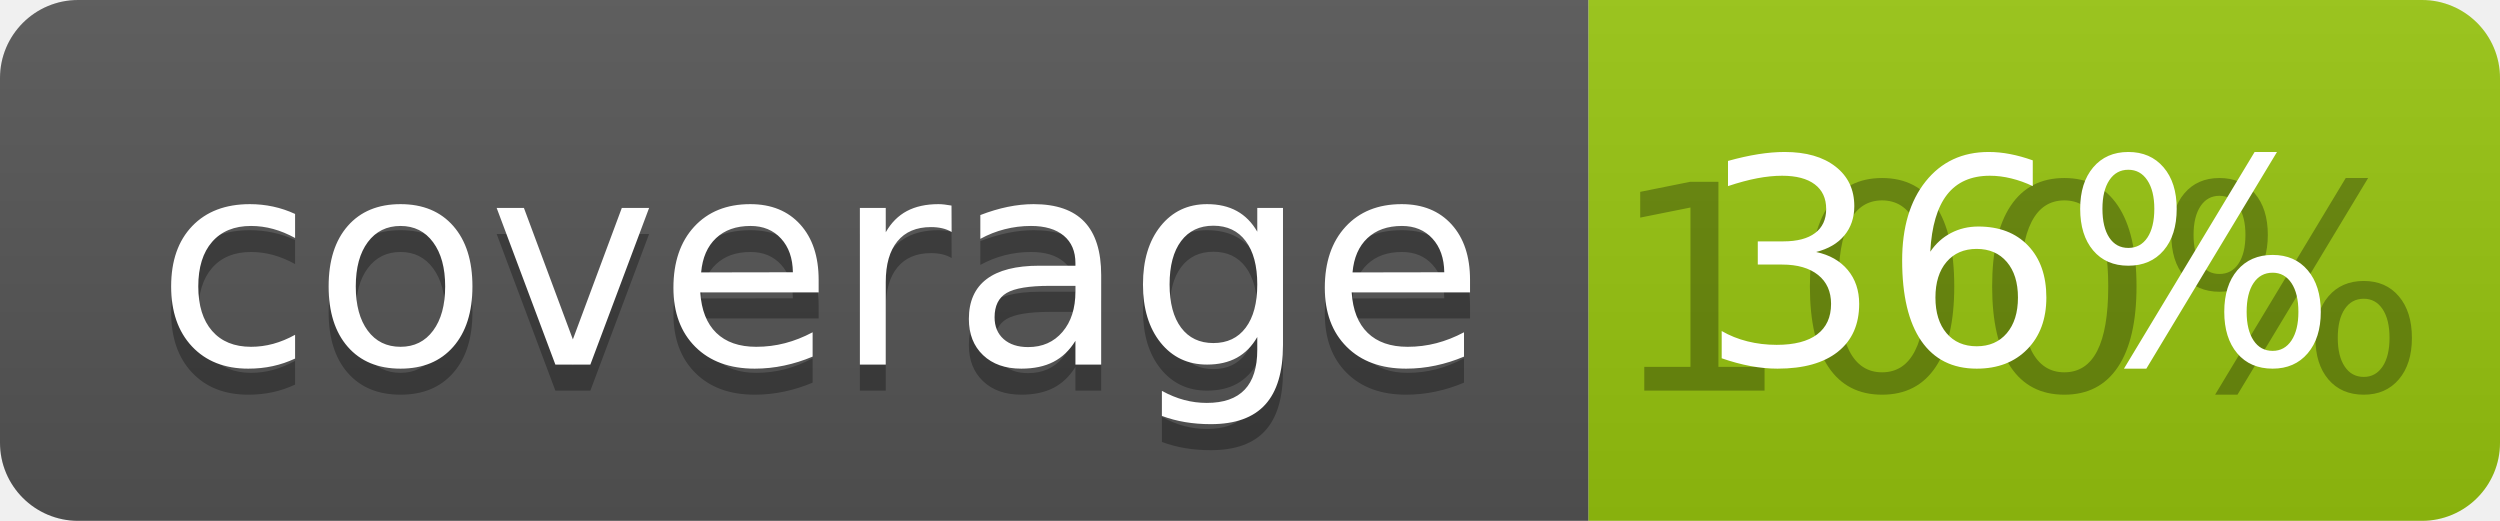
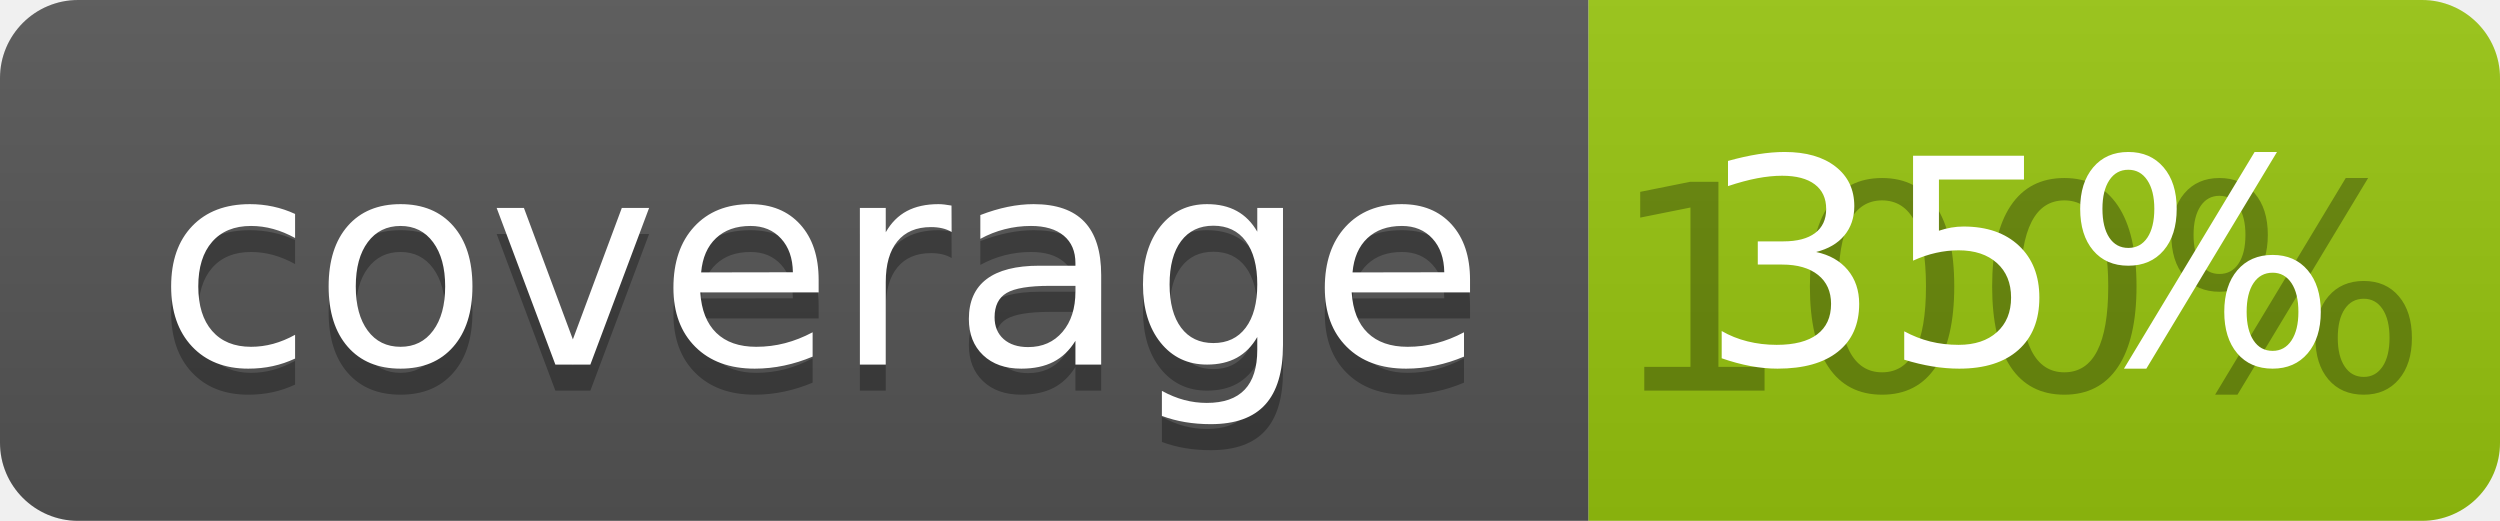
<svg xmlns="http://www.w3.org/2000/svg" width="96" height="20">
  <linearGradient id="b" x2="0" y2="100%">
    <stop offset="0" stop-color="#bbb" stop-opacity=".1" />
    <stop offset="1" stop-opacity=".1" />
  </linearGradient>
  <clipPath id="a">
    <rect width="96" height="20" rx="3" fill="#fff" />
  </clipPath>
  <g clip-path="url(#a)">
    <path fill="#555" d="M0 0h61v20H0z" />
    <path fill="#97C50F" d="M61 0h35v20H61z" />
    <path fill="url(#b)" d="M0 0h96v20H0z" />
  </g>
  <g fill="#fff" text-anchor="middle" font-family="DejaVu Sans,Verdana,Geneva,sans-serif" font-size="110">
    <text x="315" y="150" fill="#010101" fill-opacity=".3" transform="scale(.1)" textLength="510">coverage</text>
    <text x="315" y="140" transform="scale(.1)" textLength="510">coverage</text>
    <text x="775" y="150" fill="#010101" fill-opacity=".3" transform="scale(.1)" textLength="250">100%</text>
-     <text x="775" y="140" transform="scale(.1)" textLength="250">36%</text>
+     <text x="775" y="140" transform="scale(.1)" textLength="250">35%</text>
  </g>
</svg>
